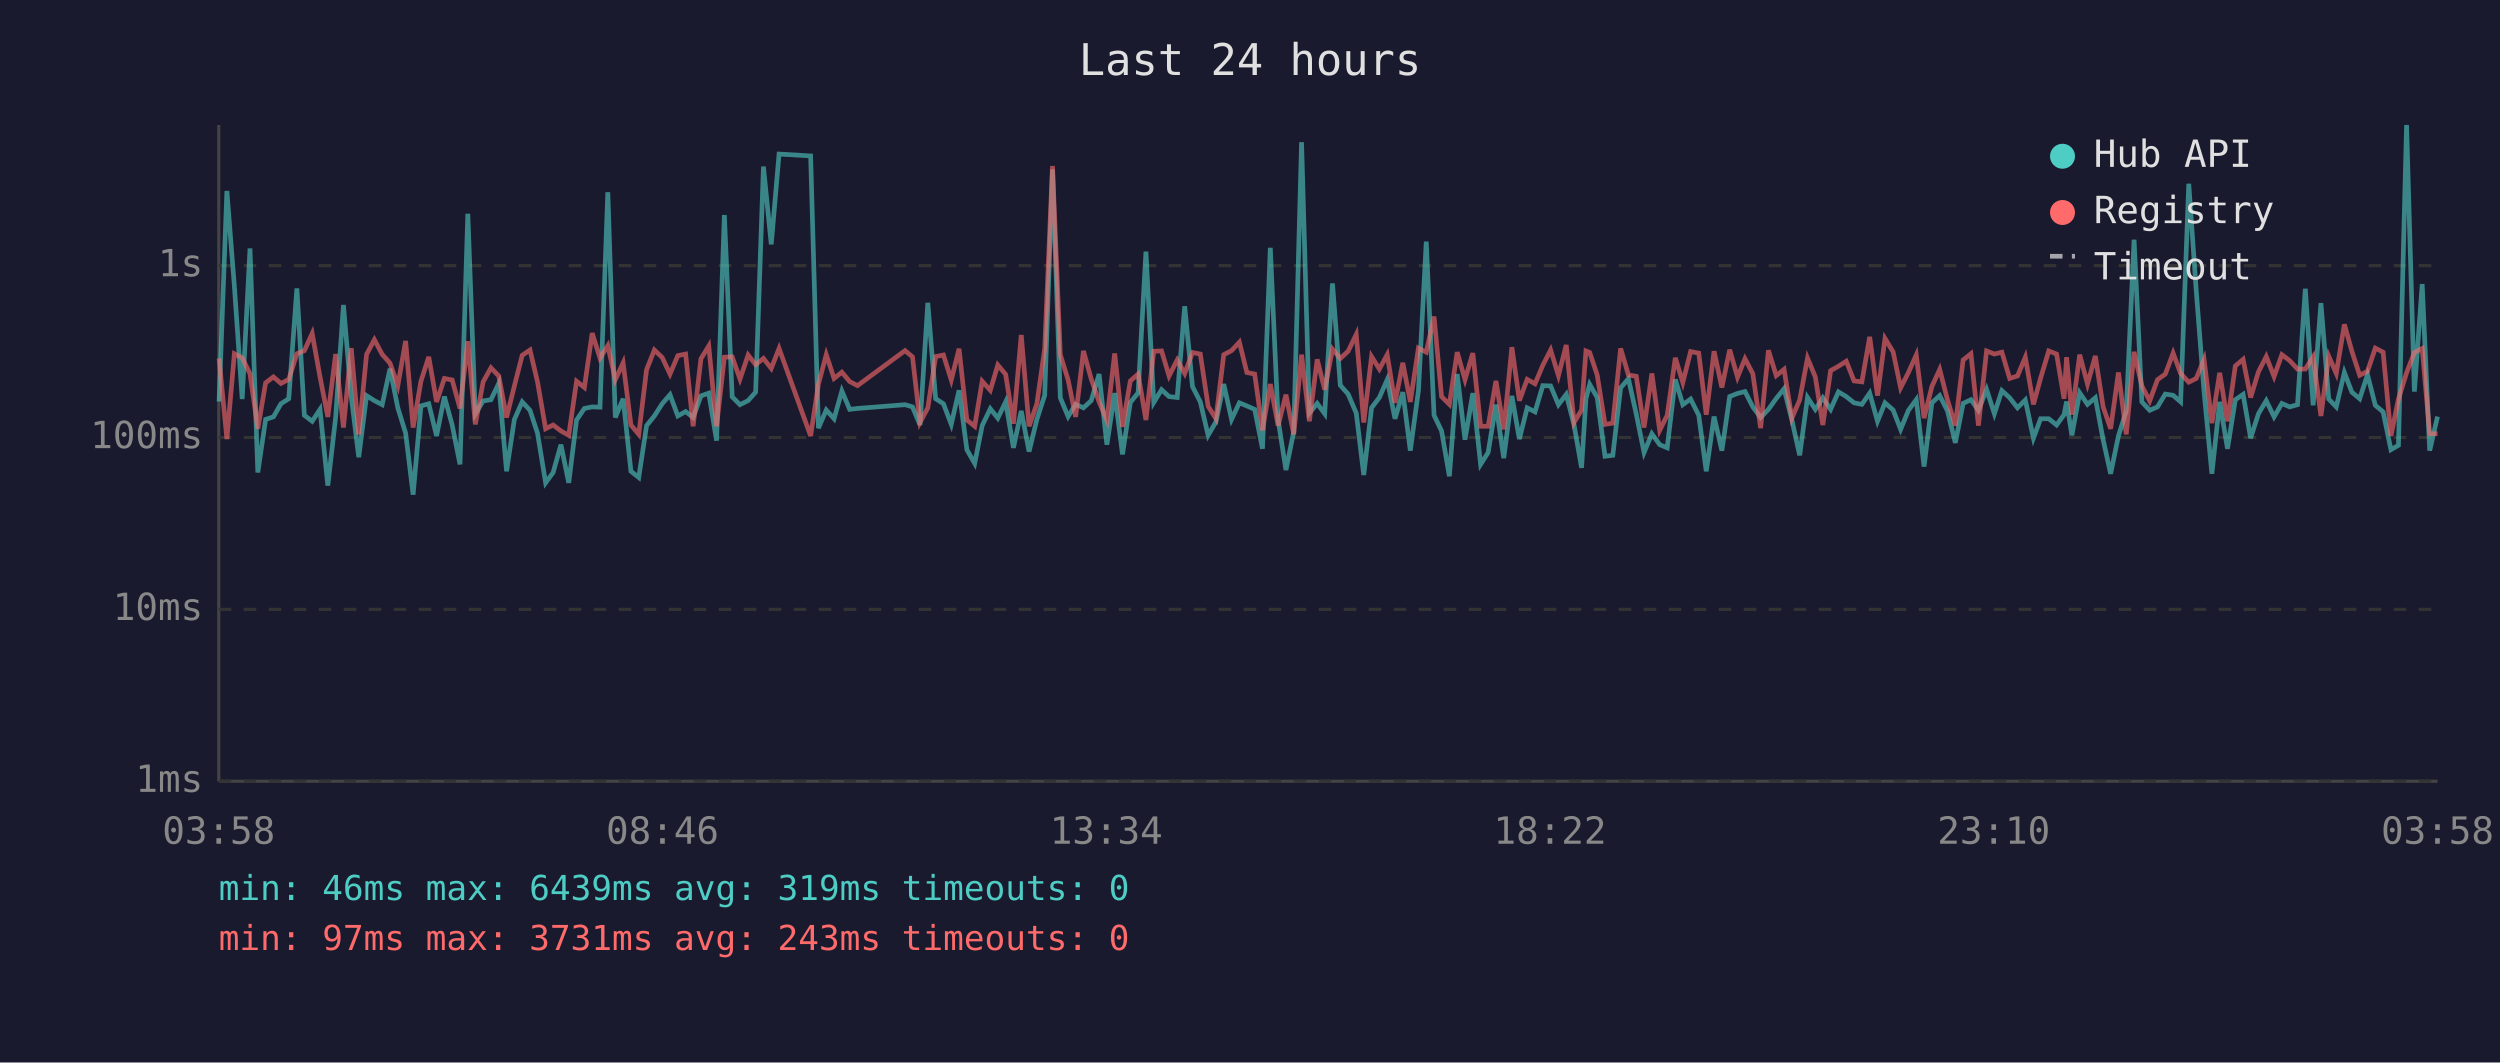
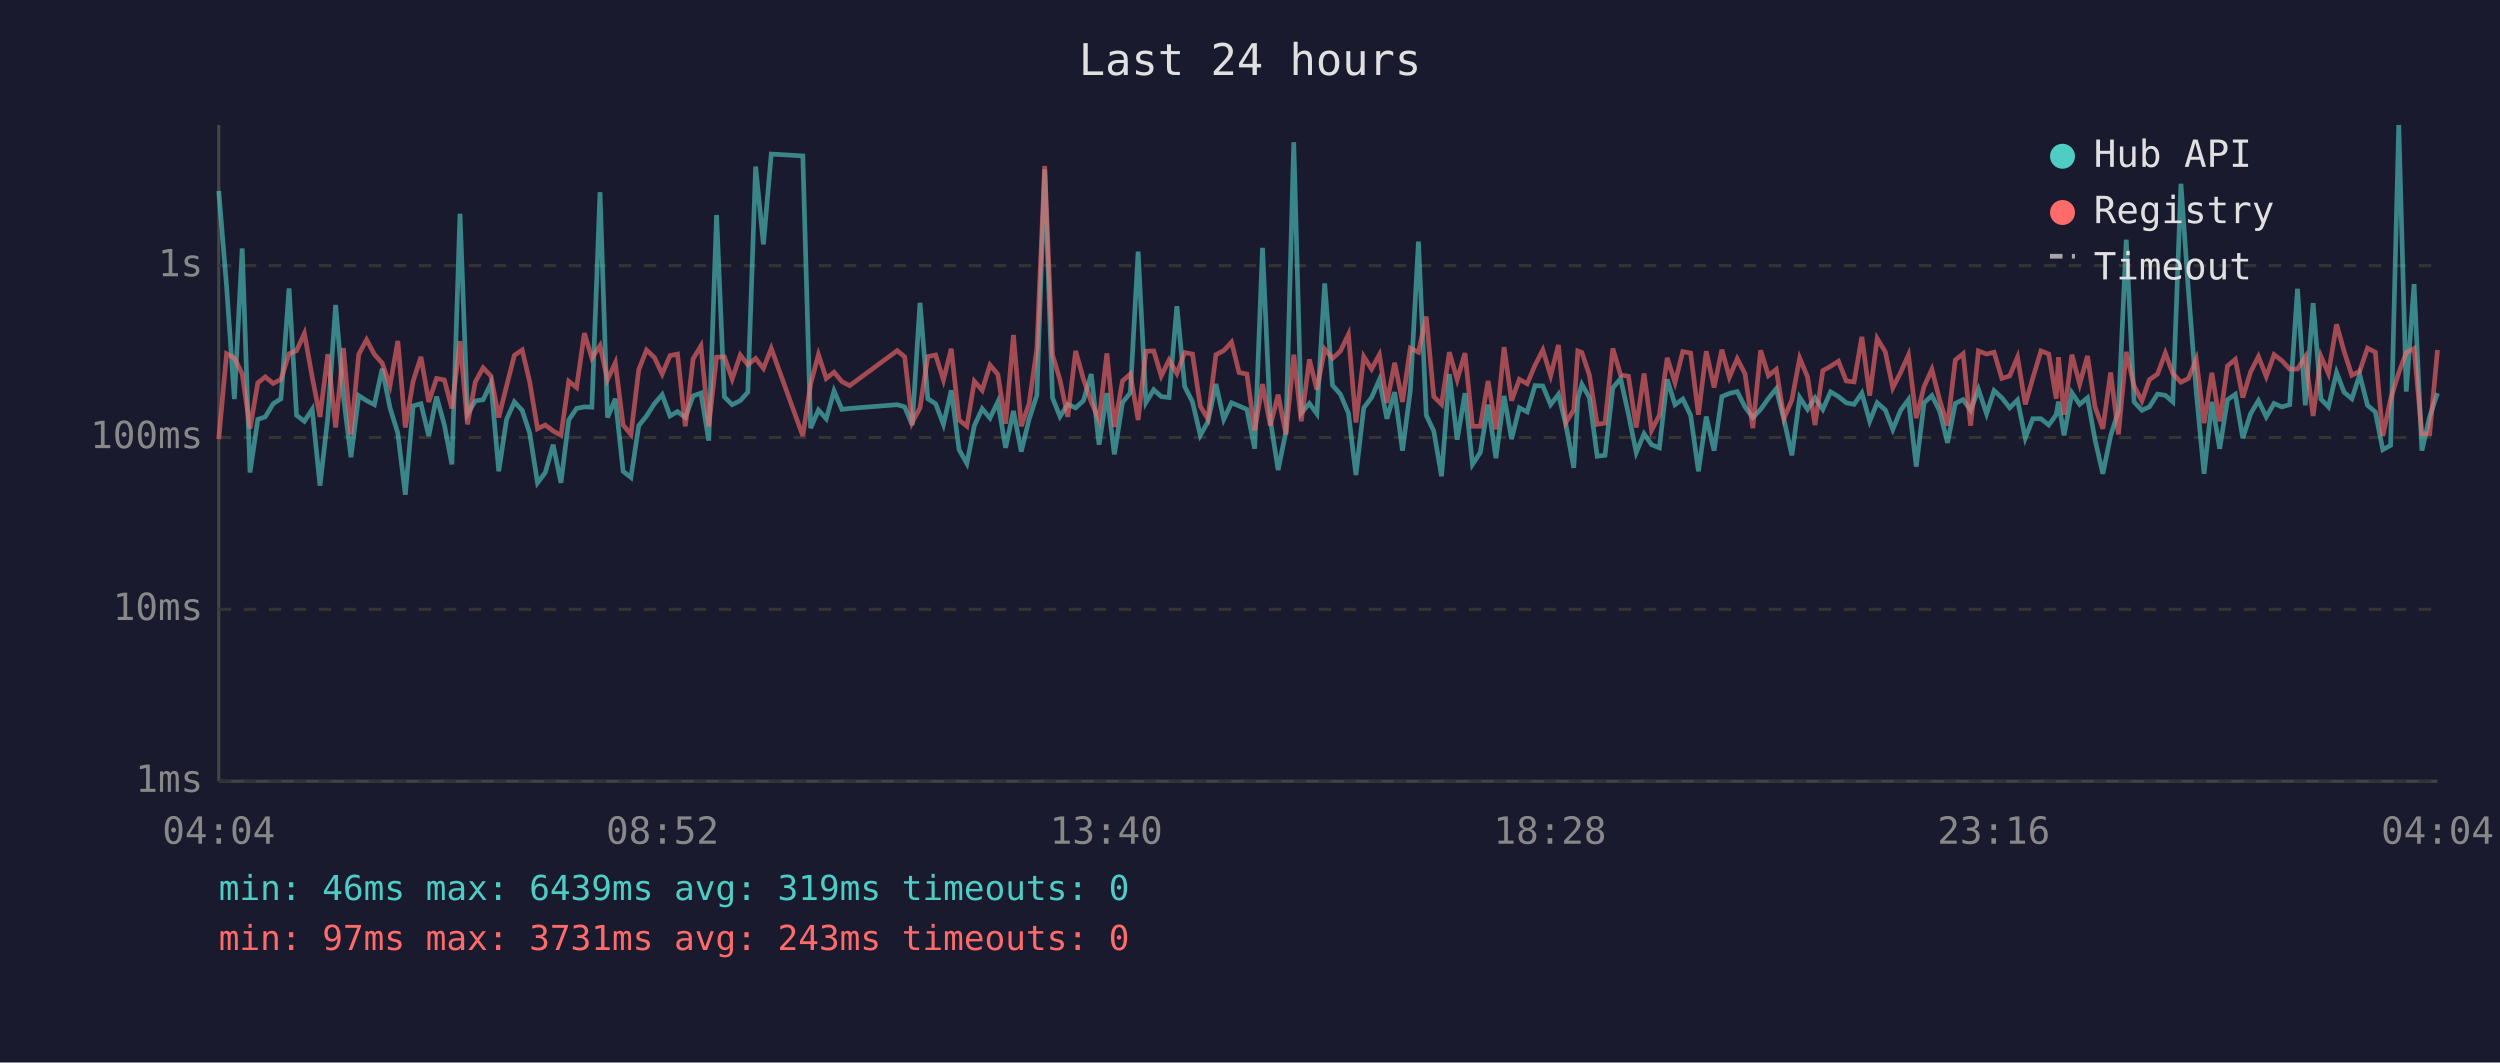
<svg xmlns="http://www.w3.org/2000/svg" viewBox="0 0 800 340" font-family="monospace" font-size="12">
  <rect width="800" height="340" fill="#1a1a2e" />
  <text x="400" y="24" fill="#e0e0e0" font-size="14" text-anchor="middle">Last 24 hours</text>
  <line x1="70" y1="40" x2="70" y2="250" stroke="#444" stroke-width="1" />
  <line x1="70" y1="250" x2="780" y2="250" stroke="#444" stroke-width="1" />
  <line x1="70" y1="250" x2="780" y2="250" stroke="#333" stroke-width="1" stroke-dasharray="4" />
  <text x="65" y="250" fill="#888" text-anchor="end" dominant-baseline="middle">1ms</text>
  <line x1="70" y1="195" x2="780" y2="195" stroke="#333" stroke-width="1" stroke-dasharray="4" />
  <text x="65" y="195" fill="#888" text-anchor="end" dominant-baseline="middle">10ms</text>
  <line x1="70" y1="140" x2="780" y2="140" stroke="#333" stroke-width="1" stroke-dasharray="4" />
  <text x="65" y="140" fill="#888" text-anchor="end" dominant-baseline="middle">100ms</text>
  <line x1="70" y1="85" x2="780" y2="85" stroke="#333" stroke-width="1" stroke-dasharray="4" />
  <text x="65" y="85" fill="#888" text-anchor="end" dominant-baseline="middle">1s</text>
-   <text x="70" y="270" fill="#888" text-anchor="middle">03:58</text>
-   <text x="212" y="270" fill="#888" text-anchor="middle">08:46</text>
-   <text x="354" y="270" fill="#888" text-anchor="middle">13:34</text>
-   <text x="496" y="270" fill="#888" text-anchor="middle">18:22</text>
-   <text x="638" y="270" fill="#888" text-anchor="middle">23:10</text>
-   <text x="780" y="270" fill="#888" text-anchor="middle">03:58</text>
-   <polyline points="70.1,128.5 72.6,61.1 75.0,91.6 77.5,127.7 80.0,79.5 82.5,151.2 85.0,134.2 87.5,133.4 89.9,129.2 92.4,127.6 95.0,92.3 97.4,132.9 99.9,134.8 102.4,131.0 104.9,155.4 107.4,133.6 109.9,97.6 112.4,126.9 114.8,146.3 117.3,126.6 119.8,128.2 122.3,129.5 124.8,118.0 127.3,130.5 129.8,138.6 132.2,158.3 134.7,129.9 137.2,129.2 139.7,139.5 142.2,126.9 144.7,136.0 147.2,148.6 149.7,68.4 152.1,132.5 154.6,128.3 157.1,127.9 159.6,122.7 162.1,150.8 164.6,134.2 167.1,128.6 169.6,131.3 172.0,138.6 174.6,154.5 177.0,151.2 179.5,142.3 182.0,154.5 184.5,134.4 187.0,130.7 189.5,130.2 192.0,130.3 194.5,61.5 196.9,133.6 199.4,127.6 201.9,150.8 204.4,152.8 206.9,136.2 209.4,133.1 211.9,129.2 214.4,126.3 216.9,133.1 219.4,131.7 221.8,133.6 224.3,126.7 226.8,125.8 229.3,141.0 231.8,68.8 234.3,127.0 236.8,129.5 239.4,128.2 241.8,125.5 244.3,53.3 246.8,78.2 249.3,49.3 259.4,49.9 261.9,137.0 264.4,131.2 266.9,134.0 269.4,125.1 271.9,131.0 274.4,130.7 289.6,129.5 292.0,130.2 294.4,136.0 296.9,96.9 299.4,127.6 301.9,129.2 304.4,135.8 306.9,124.9 309.4,143.9 311.9,148.3 314.3,136.2 316.9,130.8 319.3,133.8 321.8,128.6 324.3,143.3 326.8,131.5 329.3,144.5 331.8,134.2 334.3,126.5 336.8,54.2 339.3,127.3 341.8,133.3 344.2,129.4 346.7,130.5 349.2,128.2 351.7,119.7 354.2,142.3 356.7,125.8 359.2,145.4 361.7,128.8 364.2,125.7 366.7,80.5 369.2,128.8 371.7,124.7 374.1,126.9 376.7,127.2 379.1,98.0 381.6,123.7 384.1,128.6 386.6,139.3 389.1,135.0 391.6,122.9 394.1,134.2 396.6,128.9 399.0,129.9 401.5,131.0 404.0,143.6 406.5,79.3 409.0,134.4 411.5,150.4 414.0,138.1 416.5,45.5 419.0,132.2 421.5,129.1 423.9,132.4 426.4,90.7 428.9,123.3 431.4,126.1 434.0,132.2 436.4,152.0 438.9,130.5 441.4,127.2 443.9,121.5 446.4,134.0 448.9,125.5 451.3,144.2 453.9,125.0 456.4,77.3 458.9,132.9 461.3,137.9 463.8,152.4 466.3,119.7 468.8,140.7 471.3,125.8 473.8,148.6 476.2,144.8 478.7,129.5 481.2,146.6 483.8,126.7 486.2,140.5 488.7,130.5 491.2,131.8 493.7,123.4 496.2,123.5 498.7,129.5 501.2,126.2 503.7,136.0 506.1,149.7 507.5,127.6 508.7,123.0 511.1,127.2 513.6,146.0 516.1,145.7 518.6,124.1 521.1,121.2 523.6,132.5 526.1,144.8 528.6,138.8 531.1,142.3 533.5,143.3 536.1,121.4 538.5,129.5 541.0,127.7 543.6,132.9 546.0,150.8 548.5,133.3 551.0,144.2 553.5,126.9 556.0,125.9 558.4,125.3 560.9,130.2 563.4,133.6 565.9,131.0 568.4,127.5 570.9,124.4 573.4,134.4 575.9,145.7 578.4,127.2 580.9,131.0 583.3,127.3 585.8,131.0 588.3,125.4 590.8,126.9 593.3,128.9 595.8,129.4 598.3,125.8 600.8,134.8 603.2,128.9 605.8,131.2 608.2,137.4 610.7,131.3 613.2,127.9 615.7,149.3 618.2,128.9 620.7,126.6 623.2,131.5 625.7,141.7 628.2,129.1 630.7,127.9 633.1,131.3 635.7,124.6 638.2,132.4 640.6,125.0 643.1,127.3 645.6,130.5 648.1,128.0 650.7,140.2 653.0,134.0 655.6,134.0 658.1,136.0 660.5,132.7 661.3,128.5 663.0,139.3 665.5,125.7 668.0,129.4 670.5,127.3 673.0,140.7 675.4,151.6 677.9,139.5 680.4,131.5 682.9,76.7 685.4,128.6 687.9,131.3 690.4,130.2 692.9,126.1 695.4,126.5 697.8,128.6 700.4,58.8 702.8,93.1 705.3,125.4 707.8,151.6 710.3,128.6 712.8,143.6 715.3,127.9 717.8,126.2 720.2,140.2 722.7,132.4 725.2,128.2 727.7,133.4 730.2,129.1 732.7,130.2 735.2,129.5 737.7,92.4 740.2,129.7 742.7,97.0 745.2,127.7 747.6,130.2 750.2,119.2 752.6,125.5 755.1,127.6 757.6,119.9 760.1,129.7 762.6,131.8 765.1,143.9 767.5,142.5 770.1,40.0 772.6,125.3 775.1,90.9 777.5,144.2 780.0,133.3" fill="none" stroke="#4ecdc4" stroke-width="1.5" opacity="0.6" />
-   <polyline points="70.1,114.7 72.6,140.5 75.0,113.2 77.5,114.5 80.0,119.6 82.5,137.2 85.0,122.5 87.5,120.6 89.9,122.7 92.4,121.4 95.0,113.2 97.4,112.2 99.9,106.7 102.4,120.6 104.9,133.4 107.4,113.3 109.9,136.8 112.4,111.4 114.8,139.0 117.3,113.4 119.8,108.7 122.3,113.4 124.8,116.2 127.3,123.4 129.8,109.1 132.2,136.8 134.7,122.0 137.2,114.2 139.7,128.6 142.2,121.1 144.7,121.6 147.2,130.7 149.7,109.2 152.1,135.8 154.6,122.2 157.1,117.7 159.6,120.3 162.1,133.6 164.6,123.5 167.1,113.7 169.6,112.0 172.0,122.2 174.6,137.2 177.0,136.0 179.5,137.9 182.0,139.3 184.5,122.0 187.0,124.0 189.5,106.6 192.0,114.6 194.5,110.6 196.9,121.5 199.4,116.1 201.9,136.0 204.4,139.0 206.9,118.3 209.4,112.0 211.9,114.4 214.4,119.7 216.9,113.8 219.4,113.3 221.8,136.4 224.3,114.8 226.8,110.7 229.3,136.4 231.8,114.3 234.3,114.2 236.8,121.3 239.4,113.6 241.8,116.7 244.3,114.7 246.8,117.9 249.3,111.5 259.4,139.5 261.9,122.9 264.4,113.5 266.9,121.1 269.4,119.1 271.9,122.1 274.4,123.4 289.6,112.2 292.0,114.2 294.4,135.2 296.9,130.5 299.4,114.1 301.9,113.6 304.4,121.6 306.9,111.6 309.4,134.4 311.9,136.4 314.3,122.0 316.9,124.9 319.3,116.8 321.8,119.8 324.3,135.6 326.8,107.2 329.3,136.4 331.8,129.2 334.3,111.6 336.8,53.1 339.3,113.5 341.8,121.6 344.2,133.4 346.7,112.3 349.2,121.3 351.7,128.6 354.2,134.4 356.7,113.1 359.2,136.6 361.7,121.9 364.2,119.7 366.7,134.4 369.2,112.4 371.7,112.3 374.1,120.3 376.7,115.2 379.1,119.5 381.6,112.8 384.1,113.3 386.6,130.0 389.1,134.0 391.6,113.5 394.1,112.2 396.6,109.5 399.0,119.2 401.5,119.7 404.0,137.7 406.5,122.9 409.0,136.2 411.5,126.3 414.0,139.0 416.5,113.5 419.0,134.8 421.5,115.0 423.9,124.7 426.4,111.7 428.9,114.7 431.4,112.4 434.0,107.0 436.4,135.2 438.9,114.1 441.4,118.1 443.9,113.5 446.4,128.9 448.9,116.1 451.3,128.6 453.9,111.4 456.4,112.7 458.9,101.3 461.3,126.9 463.8,129.4 466.3,112.7 468.8,121.5 471.3,113.0 473.8,136.4 476.2,136.4 478.7,121.9 481.2,137.4 483.8,111.1 486.2,128.2 488.7,121.4 491.2,122.8 493.7,116.9 496.2,112.0 498.7,120.2 501.2,110.4 503.7,135.2 506.1,131.2 507.5,112.3 508.7,112.8 511.1,120.0 513.6,135.8 516.1,135.4 518.6,111.5 521.1,120.0 523.6,120.4 526.1,136.8 528.6,119.5 531.1,137.7 533.5,132.9 536.1,114.5 538.5,122.4 541.0,112.5 543.6,113.0 546.0,132.7 548.5,112.4 551.0,124.0 553.5,111.9 556.0,120.7 558.4,114.8 560.9,119.6 563.4,137.0 565.9,112.1 568.4,120.2 570.9,118.2 573.4,133.8 575.9,128.0 578.4,114.6 580.9,120.6 583.3,136.0 585.8,118.6 588.3,117.2 590.8,115.6 593.3,121.9 595.8,122.2 598.3,107.8 600.8,126.6 603.2,108.3 605.8,112.6 608.2,124.1 610.7,119.2 613.2,113.6 615.7,133.8 618.2,123.7 620.7,118.2 623.2,128.0 625.7,136.2 628.2,115.2 630.7,113.2 633.1,136.2 635.7,112.3 638.2,113.3 640.6,112.7 643.1,121.1 645.6,120.3 648.1,114.3 650.7,129.4 653.0,121.0 655.6,112.3 658.1,113.3 660.5,127.6 661.3,114.3 663.0,132.7 665.5,113.5 668.0,122.9 670.5,113.9 673.0,130.2 675.4,137.2 677.9,119.2 680.4,139.0 682.9,112.6 685.4,123.5 687.9,128.3 690.4,121.5 692.9,119.7 695.4,113.0 697.8,119.5 700.4,122.3 702.8,121.1 705.3,115.0 707.8,135.4 710.3,119.3 712.8,134.8 715.3,117.1 717.8,115.0 720.2,127.2 722.7,119.0 725.2,114.1 727.7,120.5 730.2,113.5 732.7,115.4 735.2,118.1 737.7,118.1 740.2,114.2 742.7,133.1 745.2,114.0 747.6,119.5 750.2,103.8 752.6,112.4 755.1,120.1 757.6,118.8 760.1,111.4 762.6,112.7 765.1,139.5 767.5,127.7 770.1,119.3 772.6,112.8 775.1,111.5 777.5,138.8 780.0,138.8" fill="none" stroke="#ff6b6b" stroke-width="1.5" opacity="0.6" />
+   <text x="70" y="270" fill="#888" text-anchor="middle">04:04</text>
+   <text x="212" y="270" fill="#888" text-anchor="middle">08:52</text>
+   <text x="354" y="270" fill="#888" text-anchor="middle">13:40</text>
+   <text x="496" y="270" fill="#888" text-anchor="middle">18:28</text>
+   <text x="638" y="270" fill="#888" text-anchor="middle">23:16</text>
+   <text x="780" y="270" fill="#888" text-anchor="middle">04:04</text>
+   <polyline points="70.0,61.1 72.5,91.6 75.0,127.7 77.5,79.5 80.0,151.2 82.5,134.2 84.9,133.4 87.4,129.2 89.9,127.6 92.5,92.3 94.9,132.9 97.4,134.8 99.9,131.0 102.4,155.4 104.9,133.6 107.4,97.6 109.9,126.9 112.3,146.3 114.8,126.6 117.3,128.2 119.8,129.5 122.3,118.0 124.8,130.5 127.3,138.6 129.7,158.3 132.2,129.9 134.7,129.2 137.2,139.5 139.7,126.9 142.2,136.0 144.6,148.6 147.2,68.4 149.6,132.5 152.1,128.3 154.6,127.9 157.1,122.7 159.6,150.8 162.1,134.2 164.6,128.6 167.1,131.3 169.5,138.6 172.0,154.5 174.5,151.2 177.0,142.3 179.5,154.5 182.0,134.4 184.5,130.7 187.0,130.2 189.4,130.3 192.0,61.5 194.4,133.6 196.9,127.6 199.4,150.8 201.9,152.8 204.4,136.2 206.9,133.1 209.4,129.2 211.9,126.3 214.4,133.1 216.8,131.7 219.3,133.6 221.8,126.7 224.3,125.8 226.8,141.0 229.3,68.8 231.8,127.0 234.3,129.5 236.9,128.2 239.3,125.5 241.8,53.3 244.3,78.2 246.8,49.3 256.9,49.9 259.4,137.0 261.9,131.2 264.4,134.0 266.9,125.1 269.4,131.0 271.9,130.7 287.1,129.5 289.5,130.2 291.9,136.0 294.4,96.9 296.9,127.6 299.4,129.2 301.9,135.8 304.4,124.9 306.9,143.9 309.4,148.3 311.8,136.2 314.3,130.8 316.8,133.8 319.3,128.6 321.8,143.3 324.3,131.5 326.8,144.5 329.3,134.2 331.8,126.5 334.3,54.2 336.8,127.3 339.2,133.3 341.7,129.4 344.2,130.5 346.7,128.2 349.2,119.7 351.7,142.3 354.2,125.8 356.6,145.4 359.2,128.8 361.7,125.7 364.2,80.5 366.7,128.8 369.2,124.7 371.6,126.9 374.1,127.2 376.6,98.0 379.1,123.7 381.6,128.6 384.1,139.3 386.5,135.0 389.1,122.9 391.6,134.2 394.1,128.9 396.5,129.9 399.0,131.0 401.5,143.6 404.0,79.3 406.5,134.4 409.0,150.4 411.5,138.1 414.0,45.5 416.4,132.2 419.0,129.1 421.4,132.4 423.9,90.7 426.4,123.3 428.9,126.1 431.5,132.2 433.9,152.0 436.4,130.5 438.9,127.2 441.4,121.5 443.8,134.0 446.3,125.5 448.8,144.2 451.3,125.0 453.9,77.3 456.4,132.9 458.8,137.9 461.3,152.4 463.8,119.7 466.3,140.7 468.8,125.8 471.2,148.6 473.7,144.8 476.2,129.5 478.7,146.6 481.3,126.7 483.7,140.5 486.2,130.5 488.7,131.8 491.2,123.4 493.7,123.5 496.2,129.5 498.7,126.2 501.1,136.0 503.6,149.7 504.9,127.6 506.2,123.0 508.6,127.2 511.1,146.0 513.6,145.7 516.1,124.1 518.6,121.2 521.1,132.5 523.6,144.8 526.1,138.8 528.5,142.3 531.0,143.3 533.5,121.4 536.0,129.5 538.5,127.7 541.0,132.9 543.5,150.8 546.0,133.3 548.5,144.2 551.0,126.9 553.4,125.9 555.9,125.3 558.4,130.2 560.9,133.6 563.4,131.0 565.9,127.5 568.4,124.4 570.9,134.4 573.4,145.7 575.9,127.2 578.4,131.0 580.8,127.3 583.3,131.0 585.8,125.4 588.3,126.9 590.8,128.9 593.3,129.4 595.8,125.8 598.3,134.8 600.7,128.9 603.3,131.2 605.7,137.4 608.2,131.3 610.7,127.9 613.2,149.3 615.7,128.9 618.2,126.6 620.7,131.5 623.2,141.7 625.7,129.1 628.2,127.9 630.6,131.3 633.1,124.6 635.7,132.4 638.1,125.0 640.6,127.3 643.1,130.5 645.6,128.0 648.1,140.2 650.5,134.0 653.1,134.0 655.6,136.0 658.0,132.7 658.7,128.5 660.5,139.3 663.0,125.7 665.5,129.4 668.0,127.3 670.4,140.7 672.9,151.6 675.4,139.5 677.9,131.5 680.4,76.7 682.9,128.6 685.4,131.3 687.8,130.2 690.4,126.1 692.9,126.5 695.3,128.6 697.9,58.8 700.3,93.1 702.8,125.4 705.3,151.6 707.8,128.6 710.3,143.6 712.8,127.9 715.3,126.2 717.7,140.2 720.2,132.4 722.7,128.2 725.2,133.4 727.7,129.1 730.2,130.2 732.7,129.5 735.2,92.4 737.7,129.7 740.2,97.0 742.7,127.7 745.1,130.2 747.7,119.2 750.1,125.5 752.6,127.6 755.1,119.9 757.6,129.7 760.1,131.8 762.5,143.9 765.0,142.5 767.6,40.0 770.0,125.3 772.5,90.9 775.0,144.2 777.5,133.3 780.0,125.8" fill="none" stroke="#4ecdc4" stroke-width="1.5" opacity="0.6" />
+   <polyline points="70.0,140.5 72.5,113.2 75.0,114.5 77.5,119.6 80.0,137.2 82.5,122.5 84.9,120.6 87.4,122.7 89.9,121.4 92.5,113.2 94.9,112.2 97.4,106.7 99.9,120.6 102.4,133.4 104.9,113.3 107.4,136.8 109.9,111.4 112.3,139.0 114.8,113.4 117.3,108.7 119.8,113.4 122.3,116.2 124.8,123.4 127.3,109.1 129.7,136.8 132.2,122.0 134.7,114.2 137.2,128.6 139.7,121.1 142.2,121.6 144.6,130.7 147.2,109.2 149.6,135.8 152.1,122.2 154.6,117.7 157.1,120.3 159.6,133.6 162.1,123.5 164.6,113.7 167.1,112.0 169.5,122.2 172.0,137.2 174.5,136.0 177.0,137.9 179.5,139.3 182.0,122.0 184.5,124.0 187.0,106.6 189.4,114.6 192.0,110.6 194.4,121.5 196.9,116.1 199.4,136.0 201.9,139.0 204.4,118.3 206.9,112.0 209.4,114.4 211.9,119.7 214.4,113.8 216.8,113.3 219.3,136.4 221.8,114.8 224.3,110.7 226.8,136.4 229.3,114.3 231.8,114.2 234.3,121.3 236.9,113.6 239.3,116.7 241.8,114.7 244.3,117.9 246.8,111.5 256.9,139.5 259.4,122.9 261.9,113.5 264.4,121.1 266.9,119.1 269.4,122.1 271.9,123.4 287.1,112.2 289.5,114.2 291.9,135.2 294.4,130.5 296.9,114.1 299.4,113.6 301.9,121.6 304.4,111.6 306.9,134.4 309.4,136.4 311.8,122.0 314.3,124.9 316.8,116.8 319.3,119.8 321.8,135.6 324.3,107.2 326.8,136.4 329.3,129.2 331.8,111.6 334.3,53.1 336.8,113.5 339.2,121.6 341.7,133.4 344.2,112.3 346.7,121.3 349.2,128.6 351.7,134.4 354.2,113.1 356.6,136.6 359.2,121.9 361.7,119.7 364.2,134.4 366.7,112.4 369.2,112.3 371.6,120.3 374.1,115.2 376.6,119.5 379.1,112.8 381.6,113.3 384.1,130.0 386.5,134.0 389.1,113.5 391.6,112.2 394.1,109.5 396.5,119.2 399.0,119.7 401.5,137.7 404.0,122.9 406.5,136.2 409.0,126.3 411.5,139.0 414.0,113.5 416.4,134.8 419.0,115.0 421.4,124.7 423.9,111.7 426.4,114.7 428.9,112.4 431.5,107.0 433.9,135.2 436.4,114.1 438.9,118.1 441.4,113.5 443.8,128.9 446.3,116.1 448.8,128.6 451.3,111.4 453.9,112.7 456.4,101.3 458.8,126.9 461.3,129.4 463.8,112.7 466.3,121.5 468.8,113.0 471.2,136.4 473.7,136.4 476.2,121.9 478.7,137.4 481.3,111.1 483.7,128.2 486.2,121.4 488.7,122.8 491.2,116.9 493.7,112.0 496.2,120.2 498.7,110.4 501.1,135.2 503.6,131.2 504.9,112.3 506.2,112.8 508.6,120.0 511.1,135.8 513.6,135.4 516.1,111.5 518.6,120.0 521.1,120.4 523.6,136.8 526.1,119.5 528.5,137.7 531.0,132.9 533.5,114.5 536.0,122.4 538.5,112.5 541.0,113.0 543.5,132.7 546.0,112.4 548.5,124.0 551.0,111.9 553.4,120.7 555.9,114.8 558.4,119.6 560.9,137.0 563.4,112.1 565.9,120.2 568.4,118.2 570.9,133.8 573.4,128.0 575.9,114.6 578.4,120.6 580.8,136.0 583.3,118.6 585.8,117.2 588.3,115.6 590.8,121.9 593.3,122.2 595.8,107.8 598.3,126.6 600.7,108.3 603.3,112.6 605.7,124.1 608.2,119.2 610.7,113.6 613.2,133.8 615.7,123.7 618.2,118.2 620.7,128.0 623.2,136.2 625.7,115.2 628.2,113.2 630.6,136.2 633.1,112.3 635.7,113.3 638.1,112.7 640.6,121.1 643.1,120.3 645.6,114.3 648.1,129.4 650.5,121.0 653.1,112.3 655.6,113.3 658.0,127.6 658.7,114.3 660.5,132.7 663.0,113.5 665.5,122.9 668.0,113.9 670.4,130.2 672.9,137.2 675.4,119.2 677.9,139.0 680.4,112.6 682.9,123.5 685.4,128.3 687.8,121.5 690.4,119.7 692.9,113.0 695.3,119.5 697.9,122.3 700.3,121.1 702.8,115.0 705.3,135.4 707.8,119.3 710.3,134.8 712.8,117.1 715.3,115.0 717.7,127.2 720.2,119.0 722.7,114.1 725.2,120.5 727.7,113.5 730.2,115.4 732.7,118.1 735.2,118.1 737.7,114.2 740.2,133.1 742.7,114.0 745.1,119.5 747.7,103.8 750.1,112.4 752.6,120.1 755.1,118.8 757.6,111.4 760.1,112.7 762.5,139.5 765.0,127.7 767.6,119.3 770.0,112.8 772.5,111.5 775.0,138.8 777.5,138.8 780.0,112.0" fill="none" stroke="#ff6b6b" stroke-width="1.5" opacity="0.6" />
  <circle cx="660" cy="50" r="4" fill="#4ecdc4" />
  <text x="670" y="50" fill="#e0e0e0" dominant-baseline="middle">Hub API</text>
  <circle cx="660" cy="68" r="4" fill="#ff6b6b" />
  <text x="670" y="68" fill="#e0e0e0" dominant-baseline="middle">Registry</text>
  <line x1="656" y1="82" x2="664" y2="82" stroke="#e0e0e0" stroke-width="1.5" stroke-dasharray="4,3" opacity="0.7" />
  <text x="670" y="86" fill="#e0e0e0" dominant-baseline="middle">Timeout</text>
  <text x="70" y="288" fill="#4ecdc4" font-size="11">min: 46ms  max: 6439ms  avg: 319ms  timeouts: 0</text>
  <text x="70" y="304" fill="#ff6b6b" font-size="11">min: 97ms  max: 3731ms  avg: 243ms  timeouts: 0</text>
</svg>
